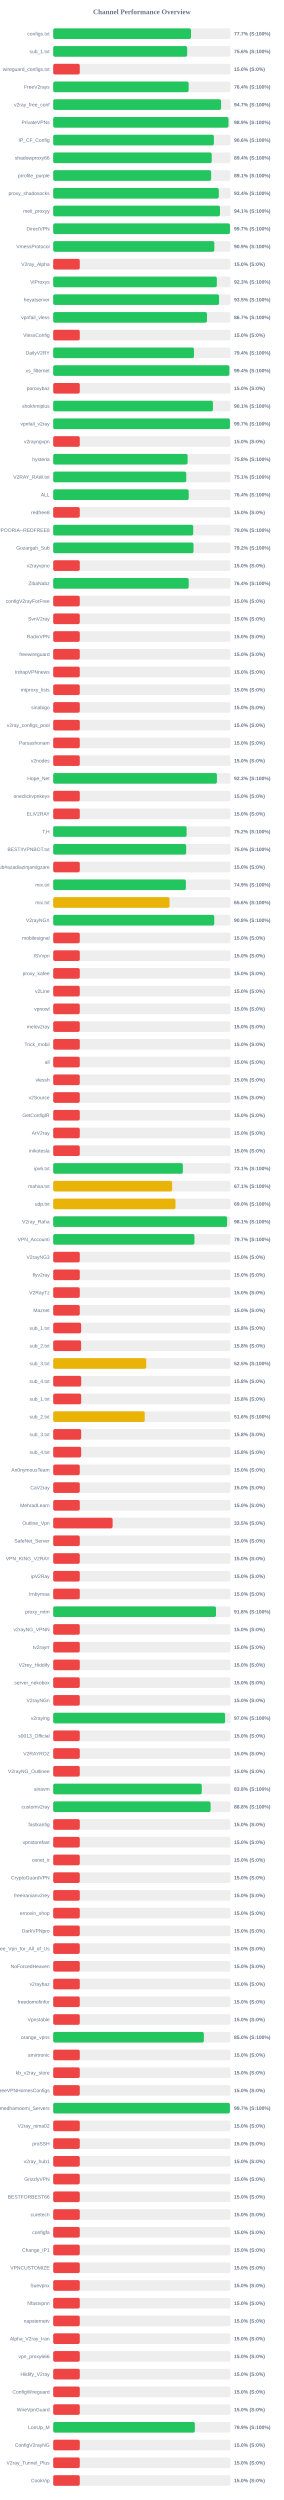
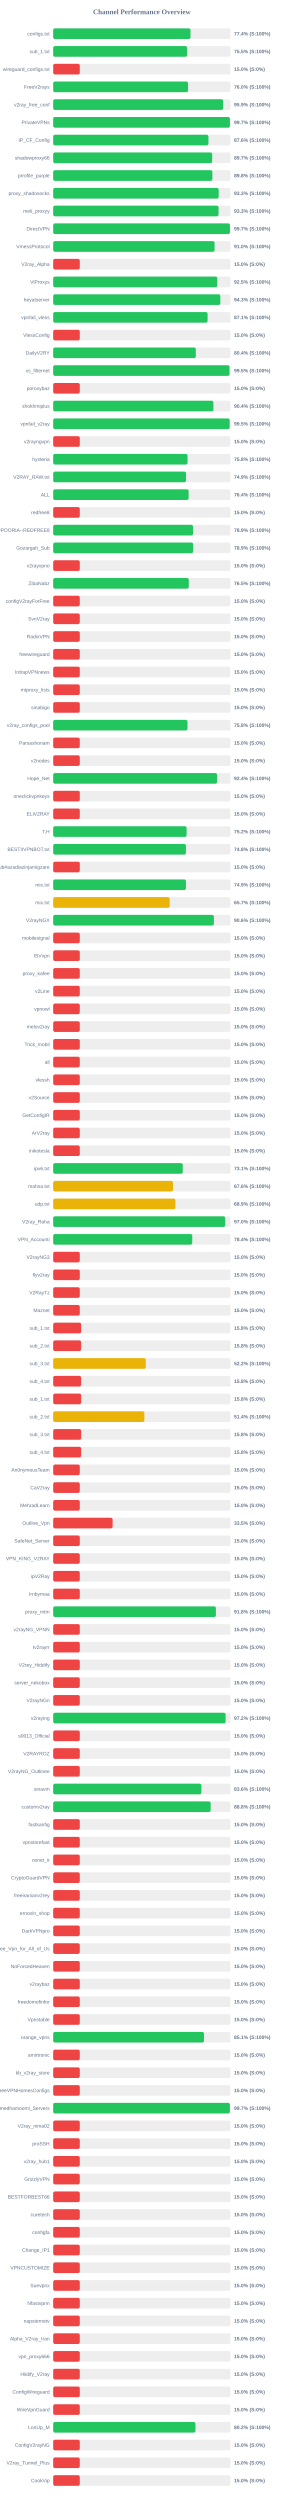
<svg xmlns="http://www.w3.org/2000/svg" width="800" height="7050" version="1.1">
  <style>
        .row { font: 14px Arial; fill: #64748b; }
        .score { font: bold 14px Arial; fill: #64748b; }
    </style>
  <text x="400" y="40" text-anchor="middle" font-size="20px" font-weight="bold" fill="#64748b">Channel Performance Overview</text>
  <rect x="150" y="80" width="500" height="30" fill="#eee" rx="5" />
-   <rect x="150" y="80" width="388.6" height="30" fill="#22c55e" rx="5" />
+   <rect x="150" y="80" width="387.2" height="30" fill="#22c55e" rx="5" />
  <text x="140" y="100" text-anchor="end" class="row">configs.txt</text>
-   <text x="660" y="100" text-anchor="start" class="score">77.7% (S:100%)</text>
+   <text x="660" y="100" text-anchor="start" class="score">77.4% (S:100%)</text>
  <rect x="150" y="130" width="500" height="30" fill="#eee" rx="5" />
-   <rect x="150" y="130" width="377.85" height="30" fill="#22c55e" rx="5" />
+   <rect x="150" y="130" width="377.75" height="30" fill="#22c55e" rx="5" />
  <text x="140" y="150" text-anchor="end" class="row">sub_1.txt</text>
-   <text x="660" y="150" text-anchor="start" class="score">75.6% (S:100%)</text>
+   <text x="660" y="150" text-anchor="start" class="score">75.5% (S:100%)</text>
  <rect x="150" y="180" width="500" height="30" fill="#eee" rx="5" />
  <rect x="150" y="180" width="75.0" height="30" fill="#ef4444" rx="5" />
  <text x="140" y="200" text-anchor="end" class="row">wireguard_configs.txt</text>
  <text x="660" y="200" text-anchor="start" class="score">15.0% (S:0%)</text>
  <rect x="150" y="230" width="500" height="30" fill="#eee" rx="5" />
-   <rect x="150" y="230" width="382.0" height="30" fill="#22c55e" rx="5" />
+   <rect x="150" y="230" width="380.25" height="30" fill="#22c55e" rx="5" />
  <text x="140" y="250" text-anchor="end" class="row">FreeV2rays</text>
-   <text x="660" y="250" text-anchor="start" class="score">76.4% (S:100%)</text>
+   <text x="660" y="250" text-anchor="start" class="score">76.0% (S:100%)</text>
  <rect x="150" y="280" width="500" height="30" fill="#eee" rx="5" />
-   <rect x="150" y="280" width="473.4" height="30" fill="#22c55e" rx="5" />
+   <rect x="150" y="280" width="479.3" height="30" fill="#22c55e" rx="5" />
  <text x="140" y="300" text-anchor="end" class="row">v2ray_free_conf</text>
-   <text x="660" y="300" text-anchor="start" class="score">94.7% (S:100%)</text>
+   <text x="660" y="300" text-anchor="start" class="score">95.9% (S:100%)</text>
  <rect x="150" y="330" width="500" height="30" fill="#eee" rx="5" />
-   <rect x="150" y="330" width="494.35" height="30" fill="#22c55e" rx="5" />
+   <rect x="150" y="330" width="498.35" height="30" fill="#22c55e" rx="5" />
  <text x="140" y="350" text-anchor="end" class="row">PrivateVPNs</text>
-   <text x="660" y="350" text-anchor="start" class="score">98.9% (S:100%)</text>
+   <text x="660" y="350" text-anchor="start" class="score">99.7% (S:100%)</text>
  <rect x="150" y="380" width="500" height="30" fill="#eee" rx="5" />
-   <rect x="150" y="380" width="453.2" height="30" fill="#22c55e" rx="5" />
+   <rect x="150" y="380" width="437.8" height="30" fill="#22c55e" rx="5" />
  <text x="140" y="400" text-anchor="end" class="row">IP_CF_Config</text>
-   <text x="660" y="400" text-anchor="start" class="score">90.6% (S:100%)</text>
+   <text x="660" y="400" text-anchor="start" class="score">87.6% (S:100%)</text>
  <rect x="150" y="430" width="500" height="30" fill="#eee" rx="5" />
-   <rect x="150" y="430" width="447.05" height="30" fill="#22c55e" rx="5" />
+   <rect x="150" y="430" width="448.3" height="30" fill="#22c55e" rx="5" />
  <text x="140" y="450" text-anchor="end" class="row">shadowproxy66</text>
-   <text x="660" y="450" text-anchor="start" class="score">89.4% (S:100%)</text>
+   <text x="660" y="450" text-anchor="start" class="score">89.7% (S:100%)</text>
  <rect x="150" y="480" width="500" height="30" fill="#eee" rx="5" />
-   <rect x="150" y="480" width="445.4" height="30" fill="#22c55e" rx="5" />
+   <rect x="150" y="480" width="448.9" height="30" fill="#22c55e" rx="5" />
  <text x="140" y="500" text-anchor="end" class="row">prrofile_purple</text>
-   <text x="660" y="500" text-anchor="start" class="score">89.1% (S:100%)</text>
+   <text x="660" y="500" text-anchor="start" class="score">89.8% (S:100%)</text>
  <rect x="150" y="530" width="500" height="30" fill="#eee" rx="5" />
-   <rect x="150" y="530" width="466.95" height="30" fill="#22c55e" rx="5" />
+   <rect x="150" y="530" width="466.7" height="30" fill="#22c55e" rx="5" />
  <text x="140" y="550" text-anchor="end" class="row">proxy_shadosocks</text>
-   <text x="660" y="550" text-anchor="start" class="score">93.4% (S:100%)</text>
+   <text x="660" y="550" text-anchor="start" class="score">93.3% (S:100%)</text>
  <rect x="150" y="580" width="500" height="30" fill="#eee" rx="5" />
-   <rect x="150" y="580" width="470.35" height="30" fill="#22c55e" rx="5" />
+   <rect x="150" y="580" width="466.35" height="30" fill="#22c55e" rx="5" />
  <text x="140" y="600" text-anchor="end" class="row">meli_proxyy</text>
-   <text x="660" y="600" text-anchor="start" class="score">94.1% (S:100%)</text>
+   <text x="660" y="600" text-anchor="start" class="score">93.3% (S:100%)</text>
  <rect x="150" y="630" width="500" height="30" fill="#eee" rx="5" />
-   <rect x="150" y="630" width="498.5" height="30" fill="#22c55e" rx="5" />
+   <rect x="150" y="630" width="498.45" height="30" fill="#22c55e" rx="5" />
  <text x="140" y="650" text-anchor="end" class="row">DirectVPN</text>
  <text x="660" y="650" text-anchor="start" class="score">99.7% (S:100%)</text>
  <rect x="150" y="680" width="500" height="30" fill="#eee" rx="5" />
-   <rect x="150" y="680" width="454.4" height="30" fill="#22c55e" rx="5" />
+   <rect x="150" y="680" width="455.1" height="30" fill="#22c55e" rx="5" />
  <text x="140" y="700" text-anchor="end" class="row">VmessProtocol</text>
-   <text x="660" y="700" text-anchor="start" class="score">90.9% (S:100%)</text>
+   <text x="660" y="700" text-anchor="start" class="score">91.0% (S:100%)</text>
  <rect x="150" y="730" width="500" height="30" fill="#eee" rx="5" />
  <rect x="150" y="730" width="75.0" height="30" fill="#ef4444" rx="5" />
  <text x="140" y="750" text-anchor="end" class="row">V2ray_Alpha</text>
  <text x="660" y="750" text-anchor="start" class="score">15.0% (S:0%)</text>
  <rect x="150" y="780" width="500" height="30" fill="#eee" rx="5" />
-   <rect x="150" y="780" width="461.5" height="30" fill="#22c55e" rx="5" />
+   <rect x="150" y="780" width="462.75" height="30" fill="#22c55e" rx="5" />
  <text x="140" y="800" text-anchor="end" class="row">ViProxys</text>
-   <text x="660" y="800" text-anchor="start" class="score">92.3% (S:100%)</text>
+   <text x="660" y="800" text-anchor="start" class="score">92.5% (S:100%)</text>
  <rect x="150" y="830" width="500" height="30" fill="#eee" rx="5" />
-   <rect x="150" y="830" width="467.75" height="30" fill="#22c55e" rx="5" />
+   <rect x="150" y="830" width="471.35" height="30" fill="#22c55e" rx="5" />
  <text x="140" y="850" text-anchor="end" class="row">heyatserver</text>
-   <text x="660" y="850" text-anchor="start" class="score">93.5% (S:100%)</text>
+   <text x="660" y="850" text-anchor="start" class="score">94.3% (S:100%)</text>
  <rect x="150" y="880" width="500" height="30" fill="#eee" rx="5" />
-   <rect x="150" y="880" width="433.65" height="30" fill="#22c55e" rx="5" />
+   <rect x="150" y="880" width="435.4" height="30" fill="#22c55e" rx="5" />
  <text x="140" y="900" text-anchor="end" class="row">vpnfail_vless</text>
-   <text x="660" y="900" text-anchor="start" class="score">86.7% (S:100%)</text>
+   <text x="660" y="900" text-anchor="start" class="score">87.1% (S:100%)</text>
  <rect x="150" y="930" width="500" height="30" fill="#eee" rx="5" />
  <rect x="150" y="930" width="75.0" height="30" fill="#ef4444" rx="5" />
  <text x="140" y="950" text-anchor="end" class="row">VlessConfig</text>
  <text x="660" y="950" text-anchor="start" class="score">15.0% (S:0%)</text>
  <rect x="150" y="980" width="500" height="30" fill="#eee" rx="5" />
-   <rect x="150" y="980" width="397.0" height="30" fill="#22c55e" rx="5" />
+   <rect x="150" y="980" width="402.2" height="30" fill="#22c55e" rx="5" />
  <text x="140" y="1000" text-anchor="end" class="row">DailyV2RY</text>
-   <text x="660" y="1000" text-anchor="start" class="score">79.4% (S:100%)</text>
+   <text x="660" y="1000" text-anchor="start" class="score">80.4% (S:100%)</text>
  <rect x="150" y="1030" width="500" height="30" fill="#eee" rx="5" />
-   <rect x="150" y="1030" width="496.85" height="30" fill="#22c55e" rx="5" />
+   <rect x="150" y="1030" width="497.25" height="30" fill="#22c55e" rx="5" />
  <text x="140" y="1050" text-anchor="end" class="row">xs_filternet</text>
-   <text x="660" y="1050" text-anchor="start" class="score">99.4% (S:100%)</text>
+   <text x="660" y="1050" text-anchor="start" class="score">99.5% (S:100%)</text>
  <rect x="150" y="1080" width="500" height="30" fill="#eee" rx="5" />
  <rect x="150" y="1080" width="75.0" height="30" fill="#ef4444" rx="5" />
  <text x="140" y="1100" text-anchor="end" class="row">poroxybaz</text>
  <text x="660" y="1100" text-anchor="start" class="score">15.0% (S:0%)</text>
  <rect x="150" y="1130" width="500" height="30" fill="#eee" rx="5" />
-   <rect x="150" y="1130" width="450.45" height="30" fill="#22c55e" rx="5" />
+   <rect x="150" y="1130" width="451.8" height="30" fill="#22c55e" rx="5" />
  <text x="140" y="1150" text-anchor="end" class="row">shokhmiplus</text>
-   <text x="660" y="1150" text-anchor="start" class="score">90.1% (S:100%)</text>
+   <text x="660" y="1150" text-anchor="start" class="score">90.4% (S:100%)</text>
  <rect x="150" y="1180" width="500" height="30" fill="#eee" rx="5" />
-   <rect x="150" y="1180" width="498.4" height="30" fill="#22c55e" rx="5" />
+   <rect x="150" y="1180" width="497.65" height="30" fill="#22c55e" rx="5" />
  <text x="140" y="1200" text-anchor="end" class="row">vpnfail_v2ray</text>
-   <text x="660" y="1200" text-anchor="start" class="score">99.7% (S:100%)</text>
+   <text x="660" y="1200" text-anchor="start" class="score">99.5% (S:100%)</text>
  <rect x="150" y="1230" width="500" height="30" fill="#eee" rx="5" />
  <rect x="150" y="1230" width="75.0" height="30" fill="#ef4444" rx="5" />
  <text x="140" y="1250" text-anchor="end" class="row">v2rayngvpn</text>
  <text x="660" y="1250" text-anchor="start" class="score">15.0% (S:0%)</text>
  <rect x="150" y="1280" width="500" height="30" fill="#eee" rx="5" />
-   <rect x="150" y="1280" width="379.05" height="30" fill="#22c55e" rx="5" />
+   <rect x="150" y="1280" width="378.9" height="30" fill="#22c55e" rx="5" />
  <text x="140" y="1300" text-anchor="end" class="row">hysteria</text>
  <text x="660" y="1300" text-anchor="start" class="score">75.8% (S:100%)</text>
  <rect x="150" y="1330" width="500" height="30" fill="#eee" rx="5" />
-   <rect x="150" y="1330" width="375.3" height="30" fill="#22c55e" rx="5" />
+   <rect x="150" y="1330" width="374.65" height="30" fill="#22c55e" rx="5" />
  <text x="140" y="1350" text-anchor="end" class="row">V2RAY_RAW.txt</text>
-   <text x="660" y="1350" text-anchor="start" class="score">75.1% (S:100%)</text>
+   <text x="660" y="1350" text-anchor="start" class="score">74.9% (S:100%)</text>
  <rect x="150" y="1380" width="500" height="30" fill="#eee" rx="5" />
-   <rect x="150" y="1380" width="382.15" height="30" fill="#22c55e" rx="5" />
+   <rect x="150" y="1380" width="381.95" height="30" fill="#22c55e" rx="5" />
  <text x="140" y="1400" text-anchor="end" class="row">ALL</text>
  <text x="660" y="1400" text-anchor="start" class="score">76.4% (S:100%)</text>
  <rect x="150" y="1430" width="500" height="30" fill="#eee" rx="5" />
  <rect x="150" y="1430" width="75.0" height="30" fill="#ef4444" rx="5" />
  <text x="140" y="1450" text-anchor="end" class="row">redfree8</text>
  <text x="660" y="1450" text-anchor="start" class="score">15.0% (S:0%)</text>
  <rect x="150" y="1480" width="500" height="30" fill="#eee" rx="5" />
-   <rect x="150" y="1480" width="394.85" height="30" fill="#22c55e" rx="5" />
+   <rect x="150" y="1480" width="394.3" height="30" fill="#22c55e" rx="5" />
  <text x="140" y="1500" text-anchor="end" class="row">POORIA--REDFREE8.txt#POORIA--REDFREE8</text>
-   <text x="660" y="1500" text-anchor="start" class="score">79.0% (S:100%)</text>
+   <text x="660" y="1500" text-anchor="start" class="score">78.9% (S:100%)</text>
  <rect x="150" y="1530" width="500" height="30" fill="#eee" rx="5" />
-   <rect x="150" y="1530" width="395.75" height="30" fill="#22c55e" rx="5" />
+   <rect x="150" y="1530" width="394.7" height="30" fill="#22c55e" rx="5" />
  <text x="140" y="1550" text-anchor="end" class="row">Gozargah_Sub</text>
-   <text x="660" y="1550" text-anchor="start" class="score">79.2% (S:100%)</text>
+   <text x="660" y="1550" text-anchor="start" class="score">78.9% (S:100%)</text>
  <rect x="150" y="1580" width="500" height="30" fill="#eee" rx="5" />
  <rect x="150" y="1580" width="75.0" height="30" fill="#ef4444" rx="5" />
  <text x="140" y="1600" text-anchor="end" class="row">v2rayvpno</text>
  <text x="660" y="1600" text-anchor="start" class="score">15.0% (S:0%)</text>
  <rect x="150" y="1630" width="500" height="30" fill="#eee" rx="5" />
-   <rect x="150" y="1630" width="382.15" height="30" fill="#22c55e" rx="5" />
+   <rect x="150" y="1630" width="382.4" height="30" fill="#22c55e" rx="5" />
  <text x="140" y="1650" text-anchor="end" class="row">ZibaNabz</text>
-   <text x="660" y="1650" text-anchor="start" class="score">76.4% (S:100%)</text>
+   <text x="660" y="1650" text-anchor="start" class="score">76.5% (S:100%)</text>
  <rect x="150" y="1680" width="500" height="30" fill="#eee" rx="5" />
  <rect x="150" y="1680" width="75.0" height="30" fill="#ef4444" rx="5" />
  <text x="140" y="1700" text-anchor="end" class="row">configV2rayForFree</text>
  <text x="660" y="1700" text-anchor="start" class="score">15.0% (S:0%)</text>
  <rect x="150" y="1730" width="500" height="30" fill="#eee" rx="5" />
  <rect x="150" y="1730" width="75.0" height="30" fill="#ef4444" rx="5" />
  <text x="140" y="1750" text-anchor="end" class="row">SvnV2ray</text>
  <text x="660" y="1750" text-anchor="start" class="score">15.0% (S:0%)</text>
  <rect x="150" y="1780" width="500" height="30" fill="#eee" rx="5" />
  <rect x="150" y="1780" width="75.0" height="30" fill="#ef4444" rx="5" />
  <text x="140" y="1800" text-anchor="end" class="row">RadixVPN</text>
  <text x="660" y="1800" text-anchor="start" class="score">15.0% (S:0%)</text>
  <rect x="150" y="1830" width="500" height="30" fill="#eee" rx="5" />
  <rect x="150" y="1830" width="75.0" height="30" fill="#ef4444" rx="5" />
  <text x="140" y="1850" text-anchor="end" class="row">freewireguard</text>
  <text x="660" y="1850" text-anchor="start" class="score">15.0% (S:0%)</text>
  <rect x="150" y="1880" width="500" height="30" fill="#eee" rx="5" />
  <rect x="150" y="1880" width="75.0" height="30" fill="#ef4444" rx="5" />
  <text x="140" y="1900" text-anchor="end" class="row">IrdrapVPNnews</text>
  <text x="660" y="1900" text-anchor="start" class="score">15.0% (S:0%)</text>
  <rect x="150" y="1930" width="500" height="30" fill="#eee" rx="5" />
  <rect x="150" y="1930" width="75.0" height="30" fill="#ef4444" rx="5" />
  <text x="140" y="1950" text-anchor="end" class="row">mtproxy_lists</text>
  <text x="660" y="1950" text-anchor="start" class="score">15.0% (S:0%)</text>
  <rect x="150" y="1980" width="500" height="30" fill="#eee" rx="5" />
  <rect x="150" y="1980" width="75.0" height="30" fill="#ef4444" rx="5" />
  <text x="140" y="2000" text-anchor="end" class="row">sinabigo</text>
  <text x="660" y="2000" text-anchor="start" class="score">15.0% (S:0%)</text>
  <rect x="150" y="2030" width="500" height="30" fill="#eee" rx="5" />
-   <rect x="150" y="2030" width="75.0" height="30" fill="#ef4444" rx="5" />
+   <rect x="150" y="2030" width="378.75" height="30" fill="#22c55e" rx="5" />
  <text x="140" y="2050" text-anchor="end" class="row">v2ray_configs_pool</text>
-   <text x="660" y="2050" text-anchor="start" class="score">15.0% (S:0%)</text>
+   <text x="660" y="2050" text-anchor="start" class="score">75.8% (S:100%)</text>
  <rect x="150" y="2080" width="500" height="30" fill="#eee" rx="5" />
  <rect x="150" y="2080" width="75.0" height="30" fill="#ef4444" rx="5" />
  <text x="140" y="2100" text-anchor="end" class="row">Parsashonam</text>
  <text x="660" y="2100" text-anchor="start" class="score">15.0% (S:0%)</text>
  <rect x="150" y="2130" width="500" height="30" fill="#eee" rx="5" />
  <rect x="150" y="2130" width="75.0" height="30" fill="#ef4444" rx="5" />
  <text x="140" y="2150" text-anchor="end" class="row">v2nodes</text>
  <text x="660" y="2150" text-anchor="start" class="score">15.0% (S:0%)</text>
  <rect x="150" y="2180" width="500" height="30" fill="#eee" rx="5" />
-   <rect x="150" y="2180" width="461.75" height="30" fill="#22c55e" rx="5" />
+   <rect x="150" y="2180" width="462.15" height="30" fill="#22c55e" rx="5" />
  <text x="140" y="2200" text-anchor="end" class="row">Hope_Net</text>
-   <text x="660" y="2200" text-anchor="start" class="score">92.3% (S:100%)</text>
+   <text x="660" y="2200" text-anchor="start" class="score">92.4% (S:100%)</text>
  <rect x="150" y="2230" width="500" height="30" fill="#eee" rx="5" />
  <rect x="150" y="2230" width="75.0" height="30" fill="#ef4444" rx="5" />
  <text x="140" y="2250" text-anchor="end" class="row">oneclickvpnkeys</text>
  <text x="660" y="2250" text-anchor="start" class="score">15.0% (S:0%)</text>
  <rect x="150" y="2280" width="500" height="30" fill="#eee" rx="5" />
  <rect x="150" y="2280" width="75.0" height="30" fill="#ef4444" rx="5" />
  <text x="140" y="2300" text-anchor="end" class="row">ELiV2RAY</text>
  <text x="660" y="2300" text-anchor="start" class="score">15.0% (S:0%)</text>
  <rect x="150" y="2330" width="500" height="30" fill="#eee" rx="5" />
-   <rect x="150" y="2330" width="376.25" height="30" fill="#22c55e" rx="5" />
+   <rect x="150" y="2330" width="376.2" height="30" fill="#22c55e" rx="5" />
  <text x="140" y="2350" text-anchor="end" class="row">T,H</text>
  <text x="660" y="2350" text-anchor="start" class="score">75.2% (S:100%)</text>
  <rect x="150" y="2380" width="500" height="30" fill="#eee" rx="5" />
-   <rect x="150" y="2380" width="375.0" height="30" fill="#22c55e" rx="5" />
+   <rect x="150" y="2380" width="374.25" height="30" fill="#22c55e" rx="5" />
  <text x="140" y="2400" text-anchor="end" class="row">BESTIIVPNBOT.txt</text>
-   <text x="660" y="2400" text-anchor="start" class="score">75.0% (S:100%)</text>
+   <text x="660" y="2400" text-anchor="start" class="score">74.8% (S:100%)</text>
  <rect x="150" y="2430" width="500" height="30" fill="#eee" rx="5" />
  <rect x="150" y="2430" width="75.0" height="30" fill="#ef4444" rx="5" />
  <text x="140" y="2450" text-anchor="end" class="row">Sub#azadiazinjamigzare</text>
  <text x="660" y="2450" text-anchor="start" class="score">15.0% (S:0%)</text>
  <rect x="150" y="2480" width="500" height="30" fill="#eee" rx="5" />
-   <rect x="150" y="2480" width="374.3" height="30" fill="#22c55e" rx="5" />
+   <rect x="150" y="2480" width="374.35" height="30" fill="#22c55e" rx="5" />
  <text x="140" y="2500" text-anchor="end" class="row">mix.txt</text>
  <text x="660" y="2500" text-anchor="start" class="score">74.9% (S:100%)</text>
  <rect x="150" y="2530" width="500" height="30" fill="#eee" rx="5" />
-   <rect x="150" y="2530" width="328.1" height="30" fill="#eab308" rx="5" />
+   <rect x="150" y="2530" width="328.6" height="30" fill="#eab308" rx="5" />
  <text x="140" y="2550" text-anchor="end" class="row">mix.txt</text>
-   <text x="660" y="2550" text-anchor="start" class="score">65.6% (S:100%)</text>
+   <text x="660" y="2550" text-anchor="start" class="score">65.7% (S:100%)</text>
  <rect x="150" y="2580" width="500" height="30" fill="#eee" rx="5" />
-   <rect x="150" y="2580" width="454.2" height="30" fill="#22c55e" rx="5" />
+   <rect x="150" y="2580" width="453.15" height="30" fill="#22c55e" rx="5" />
  <text x="140" y="2600" text-anchor="end" class="row">V2rayNGX</text>
-   <text x="660" y="2600" text-anchor="start" class="score">90.8% (S:100%)</text>
+   <text x="660" y="2600" text-anchor="start" class="score">90.6% (S:100%)</text>
  <rect x="150" y="2630" width="500" height="30" fill="#eee" rx="5" />
  <rect x="150" y="2630" width="75.0" height="30" fill="#ef4444" rx="5" />
  <text x="140" y="2650" text-anchor="end" class="row">mobilesignal</text>
  <text x="660" y="2650" text-anchor="start" class="score">15.0% (S:0%)</text>
  <rect x="150" y="2680" width="500" height="30" fill="#eee" rx="5" />
  <rect x="150" y="2680" width="75.0" height="30" fill="#ef4444" rx="5" />
  <text x="140" y="2700" text-anchor="end" class="row">ISVvpn</text>
  <text x="660" y="2700" text-anchor="start" class="score">15.0% (S:0%)</text>
  <rect x="150" y="2730" width="500" height="30" fill="#eee" rx="5" />
  <rect x="150" y="2730" width="75.0" height="30" fill="#ef4444" rx="5" />
  <text x="140" y="2750" text-anchor="end" class="row">proxy_kafee</text>
  <text x="660" y="2750" text-anchor="start" class="score">15.0% (S:0%)</text>
  <rect x="150" y="2780" width="500" height="30" fill="#eee" rx="5" />
  <rect x="150" y="2780" width="75.0" height="30" fill="#ef4444" rx="5" />
  <text x="140" y="2800" text-anchor="end" class="row">v2Line</text>
  <text x="660" y="2800" text-anchor="start" class="score">15.0% (S:0%)</text>
  <rect x="150" y="2830" width="500" height="30" fill="#eee" rx="5" />
  <rect x="150" y="2830" width="75.0" height="30" fill="#ef4444" rx="5" />
  <text x="140" y="2850" text-anchor="end" class="row">vpnowl</text>
  <text x="660" y="2850" text-anchor="start" class="score">15.0% (S:0%)</text>
  <rect x="150" y="2880" width="500" height="30" fill="#eee" rx="5" />
  <rect x="150" y="2880" width="75.0" height="30" fill="#ef4444" rx="5" />
  <text x="140" y="2900" text-anchor="end" class="row">melov2ray</text>
  <text x="660" y="2900" text-anchor="start" class="score">15.0% (S:0%)</text>
  <rect x="150" y="2930" width="500" height="30" fill="#eee" rx="5" />
  <rect x="150" y="2930" width="75.0" height="30" fill="#ef4444" rx="5" />
  <text x="140" y="2950" text-anchor="end" class="row">Trick_mobil</text>
  <text x="660" y="2950" text-anchor="start" class="score">15.0% (S:0%)</text>
  <rect x="150" y="2980" width="500" height="30" fill="#eee" rx="5" />
  <rect x="150" y="2980" width="75.0" height="30" fill="#ef4444" rx="5" />
  <text x="140" y="3000" text-anchor="end" class="row">all</text>
  <text x="660" y="3000" text-anchor="start" class="score">15.0% (S:0%)</text>
  <rect x="150" y="3030" width="500" height="30" fill="#eee" rx="5" />
  <rect x="150" y="3030" width="75.0" height="30" fill="#ef4444" rx="5" />
  <text x="140" y="3050" text-anchor="end" class="row">vlessh</text>
  <text x="660" y="3050" text-anchor="start" class="score">15.0% (S:0%)</text>
  <rect x="150" y="3080" width="500" height="30" fill="#eee" rx="5" />
  <rect x="150" y="3080" width="75.0" height="30" fill="#ef4444" rx="5" />
  <text x="140" y="3100" text-anchor="end" class="row">v2Source</text>
  <text x="660" y="3100" text-anchor="start" class="score">15.0% (S:0%)</text>
  <rect x="150" y="3130" width="500" height="30" fill="#eee" rx="5" />
  <rect x="150" y="3130" width="75.0" height="30" fill="#ef4444" rx="5" />
  <text x="140" y="3150" text-anchor="end" class="row">GetConfigIR</text>
  <text x="660" y="3150" text-anchor="start" class="score">15.0% (S:0%)</text>
  <rect x="150" y="3180" width="500" height="30" fill="#eee" rx="5" />
  <rect x="150" y="3180" width="75.0" height="30" fill="#ef4444" rx="5" />
  <text x="140" y="3200" text-anchor="end" class="row">ArV2ray</text>
  <text x="660" y="3200" text-anchor="start" class="score">15.0% (S:0%)</text>
  <rect x="150" y="3230" width="500" height="30" fill="#eee" rx="5" />
  <rect x="150" y="3230" width="75.0" height="30" fill="#ef4444" rx="5" />
  <text x="140" y="3250" text-anchor="end" class="row">inikotesla</text>
  <text x="660" y="3250" text-anchor="start" class="score">15.0% (S:0%)</text>
  <rect x="150" y="3280" width="500" height="30" fill="#eee" rx="5" />
-   <rect x="150" y="3280" width="365.65" height="30" fill="#22c55e" rx="5" />
+   <rect x="150" y="3280" width="365.35" height="30" fill="#22c55e" rx="5" />
  <text x="140" y="3300" text-anchor="end" class="row">ipv6.txt</text>
  <text x="660" y="3300" text-anchor="start" class="score">73.1% (S:100%)</text>
  <rect x="150" y="3330" width="500" height="30" fill="#eee" rx="5" />
-   <rect x="150" y="3330" width="335.45" height="30" fill="#eab308" rx="5" />
+   <rect x="150" y="3330" width="337.85" height="30" fill="#eab308" rx="5" />
  <text x="140" y="3350" text-anchor="end" class="row">mahsa.txt</text>
-   <text x="660" y="3350" text-anchor="start" class="score">67.1% (S:100%)</text>
+   <text x="660" y="3350" text-anchor="start" class="score">67.6% (S:100%)</text>
  <rect x="150" y="3380" width="500" height="30" fill="#eee" rx="5" />
-   <rect x="150" y="3380" width="344.85" height="30" fill="#eab308" rx="5" />
+   <rect x="150" y="3380" width="344.7" height="30" fill="#eab308" rx="5" />
  <text x="140" y="3400" text-anchor="end" class="row">udp.txt</text>
-   <text x="660" y="3400" text-anchor="start" class="score">69.0% (S:100%)</text>
+   <text x="660" y="3400" text-anchor="start" class="score">68.9% (S:100%)</text>
  <rect x="150" y="3430" width="500" height="30" fill="#eee" rx="5" />
-   <rect x="150" y="3430" width="490.55" height="30" fill="#22c55e" rx="5" />
+   <rect x="150" y="3430" width="485.05" height="30" fill="#22c55e" rx="5" />
  <text x="140" y="3450" text-anchor="end" class="row">V2ray_Raha</text>
-   <text x="660" y="3450" text-anchor="start" class="score">98.1% (S:100%)</text>
+   <text x="660" y="3450" text-anchor="start" class="score">97.0% (S:100%)</text>
  <rect x="150" y="3480" width="500" height="30" fill="#eee" rx="5" />
-   <rect x="150" y="3480" width="398.35" height="30" fill="#22c55e" rx="5" />
+   <rect x="150" y="3480" width="392.15" height="30" fill="#22c55e" rx="5" />
  <text x="140" y="3500" text-anchor="end" class="row">VPN_Accounti</text>
-   <text x="660" y="3500" text-anchor="start" class="score">79.7% (S:100%)</text>
+   <text x="660" y="3500" text-anchor="start" class="score">78.4% (S:100%)</text>
  <rect x="150" y="3530" width="500" height="30" fill="#eee" rx="5" />
  <rect x="150" y="3530" width="75.0" height="30" fill="#ef4444" rx="5" />
  <text x="140" y="3550" text-anchor="end" class="row">V2rayNG3</text>
  <text x="660" y="3550" text-anchor="start" class="score">15.0% (S:0%)</text>
  <rect x="150" y="3580" width="500" height="30" fill="#eee" rx="5" />
  <rect x="150" y="3580" width="75.0" height="30" fill="#ef4444" rx="5" />
  <text x="140" y="3600" text-anchor="end" class="row">flyv2ray</text>
  <text x="660" y="3600" text-anchor="start" class="score">15.0% (S:0%)</text>
  <rect x="150" y="3630" width="500" height="30" fill="#eee" rx="5" />
  <rect x="150" y="3630" width="75.0" height="30" fill="#ef4444" rx="5" />
  <text x="140" y="3650" text-anchor="end" class="row">V2RayTz</text>
  <text x="660" y="3650" text-anchor="start" class="score">15.0% (S:0%)</text>
  <rect x="150" y="3680" width="500" height="30" fill="#eee" rx="5" />
  <rect x="150" y="3680" width="75.0" height="30" fill="#ef4444" rx="5" />
  <text x="140" y="3700" text-anchor="end" class="row">Maznet</text>
  <text x="660" y="3700" text-anchor="start" class="score">15.0% (S:0%)</text>
  <rect x="150" y="3730" width="500" height="30" fill="#eee" rx="5" />
  <rect x="150" y="3730" width="78.9" height="30" fill="#ef4444" rx="5" />
  <text x="140" y="3750" text-anchor="end" class="row">sub_1.txt</text>
  <text x="660" y="3750" text-anchor="start" class="score">15.8% (S:0%)</text>
  <rect x="150" y="3780" width="500" height="30" fill="#eee" rx="5" />
  <rect x="150" y="3780" width="78.75" height="30" fill="#ef4444" rx="5" />
  <text x="140" y="3800" text-anchor="end" class="row">sub_2.txt</text>
  <text x="660" y="3800" text-anchor="start" class="score">15.8% (S:0%)</text>
  <rect x="150" y="3830" width="500" height="30" fill="#eee" rx="5" />
-   <rect x="150" y="3830" width="262.5" height="30" fill="#eab308" rx="5" />
+   <rect x="150" y="3830" width="261.15" height="30" fill="#eab308" rx="5" />
  <text x="140" y="3850" text-anchor="end" class="row">sub_3.txt</text>
-   <text x="660" y="3850" text-anchor="start" class="score">52.5% (S:100%)</text>
+   <text x="660" y="3850" text-anchor="start" class="score">52.2% (S:100%)</text>
  <rect x="150" y="3880" width="500" height="30" fill="#eee" rx="5" />
-   <rect x="150" y="3880" width="79.0" height="30" fill="#ef4444" rx="5" />
+   <rect x="150" y="3880" width="78.75" height="30" fill="#ef4444" rx="5" />
  <text x="140" y="3900" text-anchor="end" class="row">sub_4.txt</text>
  <text x="660" y="3900" text-anchor="start" class="score">15.8% (S:0%)</text>
  <rect x="150" y="3930" width="500" height="30" fill="#eee" rx="5" />
  <rect x="150" y="3930" width="78.9" height="30" fill="#ef4444" rx="5" />
  <text x="140" y="3950" text-anchor="end" class="row">sub_1.txt</text>
  <text x="660" y="3950" text-anchor="start" class="score">15.8% (S:0%)</text>
  <rect x="150" y="3980" width="500" height="30" fill="#eee" rx="5" />
-   <rect x="150" y="3980" width="258.2" height="30" fill="#eab308" rx="5" />
+   <rect x="150" y="3980" width="257.2" height="30" fill="#eab308" rx="5" />
  <text x="140" y="4000" text-anchor="end" class="row">sub_2.txt</text>
-   <text x="660" y="4000" text-anchor="start" class="score">51.6% (S:100%)</text>
+   <text x="660" y="4000" text-anchor="start" class="score">51.4% (S:100%)</text>
  <rect x="150" y="4030" width="500" height="30" fill="#eee" rx="5" />
  <rect x="150" y="4030" width="78.9" height="30" fill="#ef4444" rx="5" />
  <text x="140" y="4050" text-anchor="end" class="row">sub_3.txt</text>
  <text x="660" y="4050" text-anchor="start" class="score">15.8% (S:0%)</text>
  <rect x="150" y="4080" width="500" height="30" fill="#eee" rx="5" />
-   <rect x="150" y="4080" width="78.9" height="30" fill="#ef4444" rx="5" />
+   <rect x="150" y="4080" width="78.75" height="30" fill="#ef4444" rx="5" />
  <text x="140" y="4100" text-anchor="end" class="row">sub_4.txt</text>
  <text x="660" y="4100" text-anchor="start" class="score">15.8% (S:0%)</text>
  <rect x="150" y="4130" width="500" height="30" fill="#eee" rx="5" />
  <rect x="150" y="4130" width="75.0" height="30" fill="#ef4444" rx="5" />
  <text x="140" y="4150" text-anchor="end" class="row">An0nymousTeam</text>
  <text x="660" y="4150" text-anchor="start" class="score">15.0% (S:0%)</text>
  <rect x="150" y="4180" width="500" height="30" fill="#eee" rx="5" />
  <rect x="150" y="4180" width="75.0" height="30" fill="#ef4444" rx="5" />
  <text x="140" y="4200" text-anchor="end" class="row">CaV2ray</text>
  <text x="660" y="4200" text-anchor="start" class="score">15.0% (S:0%)</text>
  <rect x="150" y="4230" width="500" height="30" fill="#eee" rx="5" />
  <rect x="150" y="4230" width="75.0" height="30" fill="#ef4444" rx="5" />
  <text x="140" y="4250" text-anchor="end" class="row">MehradLearn</text>
  <text x="660" y="4250" text-anchor="start" class="score">15.0% (S:0%)</text>
  <rect x="150" y="4280" width="500" height="30" fill="#eee" rx="5" />
  <rect x="150" y="4280" width="167.6" height="30" fill="#ef4444" rx="5" />
  <text x="140" y="4300" text-anchor="end" class="row">Outline_Vpn</text>
  <text x="660" y="4300" text-anchor="start" class="score">33.5% (S:0%)</text>
  <rect x="150" y="4330" width="500" height="30" fill="#eee" rx="5" />
  <rect x="150" y="4330" width="75.0" height="30" fill="#ef4444" rx="5" />
  <text x="140" y="4350" text-anchor="end" class="row">SafeNet_Server</text>
  <text x="660" y="4350" text-anchor="start" class="score">15.0% (S:0%)</text>
  <rect x="150" y="4380" width="500" height="30" fill="#eee" rx="5" />
  <rect x="150" y="4380" width="75.0" height="30" fill="#ef4444" rx="5" />
  <text x="140" y="4400" text-anchor="end" class="row">VPN_KING_V2RAY</text>
  <text x="660" y="4400" text-anchor="start" class="score">15.0% (S:0%)</text>
  <rect x="150" y="4430" width="500" height="30" fill="#eee" rx="5" />
  <rect x="150" y="4430" width="75.0" height="30" fill="#ef4444" rx="5" />
  <text x="140" y="4450" text-anchor="end" class="row">ipV2Ray</text>
  <text x="660" y="4450" text-anchor="start" class="score">15.0% (S:0%)</text>
  <rect x="150" y="4480" width="500" height="30" fill="#eee" rx="5" />
  <rect x="150" y="4480" width="75.0" height="30" fill="#ef4444" rx="5" />
  <text x="140" y="4500" text-anchor="end" class="row">lrnbymaa</text>
  <text x="660" y="4500" text-anchor="start" class="score">15.0% (S:0%)</text>
  <rect x="150" y="4530" width="500" height="30" fill="#eee" rx="5" />
-   <rect x="150" y="4530" width="459.1" height="30" fill="#22c55e" rx="5" />
+   <rect x="150" y="4530" width="458.85" height="30" fill="#22c55e" rx="5" />
  <text x="140" y="4550" text-anchor="end" class="row">proxy_mtm</text>
  <text x="660" y="4550" text-anchor="start" class="score">91.8% (S:100%)</text>
  <rect x="150" y="4580" width="500" height="30" fill="#eee" rx="5" />
  <rect x="150" y="4580" width="75.0" height="30" fill="#ef4444" rx="5" />
  <text x="140" y="4600" text-anchor="end" class="row">v2rayNG_VPNN</text>
  <text x="660" y="4600" text-anchor="start" class="score">15.0% (S:0%)</text>
  <rect x="150" y="4630" width="500" height="30" fill="#eee" rx="5" />
  <rect x="150" y="4630" width="75.0" height="30" fill="#ef4444" rx="5" />
  <text x="140" y="4650" text-anchor="end" class="row">tv2rayrr</text>
  <text x="660" y="4650" text-anchor="start" class="score">15.0% (S:0%)</text>
  <rect x="150" y="4680" width="500" height="30" fill="#eee" rx="5" />
  <rect x="150" y="4680" width="75.0" height="30" fill="#ef4444" rx="5" />
  <text x="140" y="4700" text-anchor="end" class="row">V2rey_Hiddify</text>
  <text x="660" y="4700" text-anchor="start" class="score">15.0% (S:0%)</text>
  <rect x="150" y="4730" width="500" height="30" fill="#eee" rx="5" />
  <rect x="150" y="4730" width="75.0" height="30" fill="#ef4444" rx="5" />
  <text x="140" y="4750" text-anchor="end" class="row">server_nekobox</text>
  <text x="660" y="4750" text-anchor="start" class="score">15.0% (S:0%)</text>
  <rect x="150" y="4780" width="500" height="30" fill="#eee" rx="5" />
  <rect x="150" y="4780" width="75.0" height="30" fill="#ef4444" rx="5" />
  <text x="140" y="4800" text-anchor="end" class="row">V2rayNGn</text>
  <text x="660" y="4800" text-anchor="start" class="score">15.0% (S:0%)</text>
  <rect x="150" y="4830" width="500" height="30" fill="#eee" rx="5" />
-   <rect x="150" y="4830" width="484.8" height="30" fill="#22c55e" rx="5" />
+   <rect x="150" y="4830" width="486.2" height="30" fill="#22c55e" rx="5" />
  <text x="140" y="4850" text-anchor="end" class="row">v2raying</text>
-   <text x="660" y="4850" text-anchor="start" class="score">97.0% (S:100%)</text>
+   <text x="660" y="4850" text-anchor="start" class="score">97.2% (S:100%)</text>
  <rect x="150" y="4880" width="500" height="30" fill="#eee" rx="5" />
  <rect x="150" y="4880" width="75.0" height="30" fill="#ef4444" rx="5" />
  <text x="140" y="4900" text-anchor="end" class="row">s0013_Official</text>
  <text x="660" y="4900" text-anchor="start" class="score">15.0% (S:0%)</text>
  <rect x="150" y="4930" width="500" height="30" fill="#eee" rx="5" />
  <rect x="150" y="4930" width="75.0" height="30" fill="#ef4444" rx="5" />
  <text x="140" y="4950" text-anchor="end" class="row">V2RAYROZ</text>
  <text x="660" y="4950" text-anchor="start" class="score">15.0% (S:0%)</text>
  <rect x="150" y="4980" width="500" height="30" fill="#eee" rx="5" />
  <rect x="150" y="4980" width="75.0" height="30" fill="#ef4444" rx="5" />
  <text x="140" y="5000" text-anchor="end" class="row">V2rayNG_Outlinee</text>
  <text x="660" y="5000" text-anchor="start" class="score">15.0% (S:0%)</text>
  <rect x="150" y="5030" width="500" height="30" fill="#eee" rx="5" />
-   <rect x="150" y="5030" width="419.0" height="30" fill="#22c55e" rx="5" />
+   <rect x="150" y="5030" width="418.0" height="30" fill="#22c55e" rx="5" />
  <text x="140" y="5050" text-anchor="end" class="row">sinavm</text>
-   <text x="660" y="5050" text-anchor="start" class="score">83.8% (S:100%)</text>
+   <text x="660" y="5050" text-anchor="start" class="score">83.6% (S:100%)</text>
  <rect x="150" y="5080" width="500" height="30" fill="#eee" rx="5" />
-   <rect x="150" y="5080" width="443.85" height="30" fill="#22c55e" rx="5" />
+   <rect x="150" y="5080" width="444.05" height="30" fill="#22c55e" rx="5" />
  <text x="140" y="5100" text-anchor="end" class="row">customv2ray</text>
  <text x="660" y="5100" text-anchor="start" class="score">88.8% (S:100%)</text>
  <rect x="150" y="5130" width="500" height="30" fill="#eee" rx="5" />
  <rect x="150" y="5130" width="75.0" height="30" fill="#ef4444" rx="5" />
  <text x="140" y="5150" text-anchor="end" class="row">fastkanfig</text>
  <text x="660" y="5150" text-anchor="start" class="score">15.0% (S:0%)</text>
  <rect x="150" y="5180" width="500" height="30" fill="#eee" rx="5" />
  <rect x="150" y="5180" width="75.0" height="30" fill="#ef4444" rx="5" />
  <text x="140" y="5200" text-anchor="end" class="row">vpnstorefast</text>
  <text x="660" y="5200" text-anchor="start" class="score">15.0% (S:0%)</text>
  <rect x="150" y="5230" width="500" height="30" fill="#eee" rx="5" />
  <rect x="150" y="5230" width="75.0" height="30" fill="#ef4444" rx="5" />
  <text x="140" y="5250" text-anchor="end" class="row">oxnet_ir</text>
  <text x="660" y="5250" text-anchor="start" class="score">15.0% (S:0%)</text>
  <rect x="150" y="5280" width="500" height="30" fill="#eee" rx="5" />
  <rect x="150" y="5280" width="75.0" height="30" fill="#ef4444" rx="5" />
  <text x="140" y="5300" text-anchor="end" class="row">CryptoGuardVPN</text>
  <text x="660" y="5300" text-anchor="start" class="score">15.0% (S:0%)</text>
  <rect x="150" y="5330" width="500" height="30" fill="#eee" rx="5" />
  <rect x="150" y="5330" width="75.0" height="30" fill="#ef4444" rx="5" />
  <text x="140" y="5350" text-anchor="end" class="row">freeiranianv2rey</text>
  <text x="660" y="5350" text-anchor="start" class="score">15.0% (S:0%)</text>
  <rect x="150" y="5380" width="500" height="30" fill="#eee" rx="5" />
  <rect x="150" y="5380" width="75.0" height="30" fill="#ef4444" rx="5" />
  <text x="140" y="5400" text-anchor="end" class="row">ernoxin_shop</text>
  <text x="660" y="5400" text-anchor="start" class="score">15.0% (S:0%)</text>
  <rect x="150" y="5430" width="500" height="30" fill="#eee" rx="5" />
  <rect x="150" y="5430" width="75.0" height="30" fill="#ef4444" rx="5" />
  <text x="140" y="5450" text-anchor="end" class="row">DarkVPNpro</text>
  <text x="660" y="5450" text-anchor="start" class="score">15.0% (S:0%)</text>
  <rect x="150" y="5480" width="500" height="30" fill="#eee" rx="5" />
  <rect x="150" y="5480" width="75.0" height="30" fill="#ef4444" rx="5" />
  <text x="140" y="5500" text-anchor="end" class="row">Free_Vpn_for_All_of_Us</text>
  <text x="660" y="5500" text-anchor="start" class="score">15.0% (S:0%)</text>
  <rect x="150" y="5530" width="500" height="30" fill="#eee" rx="5" />
  <rect x="150" y="5530" width="75.0" height="30" fill="#ef4444" rx="5" />
  <text x="140" y="5550" text-anchor="end" class="row">NoForcedHeaven</text>
  <text x="660" y="5550" text-anchor="start" class="score">15.0% (S:0%)</text>
  <rect x="150" y="5580" width="500" height="30" fill="#eee" rx="5" />
  <rect x="150" y="5580" width="75.0" height="30" fill="#ef4444" rx="5" />
  <text x="140" y="5600" text-anchor="end" class="row">v2raybaz</text>
  <text x="660" y="5600" text-anchor="start" class="score">15.0% (S:0%)</text>
  <rect x="150" y="5630" width="500" height="30" fill="#eee" rx="5" />
  <rect x="150" y="5630" width="75.0" height="30" fill="#ef4444" rx="5" />
  <text x="140" y="5650" text-anchor="end" class="row">freedomofinfor</text>
  <text x="660" y="5650" text-anchor="start" class="score">15.0% (S:0%)</text>
  <rect x="150" y="5680" width="500" height="30" fill="#eee" rx="5" />
  <rect x="150" y="5680" width="75.0" height="30" fill="#ef4444" rx="5" />
  <text x="140" y="5700" text-anchor="end" class="row">Vpnstable</text>
  <text x="660" y="5700" text-anchor="start" class="score">15.0% (S:0%)</text>
  <rect x="150" y="5730" width="500" height="30" fill="#eee" rx="5" />
-   <rect x="150" y="5730" width="424.85" height="30" fill="#22c55e" rx="5" />
+   <rect x="150" y="5730" width="425.3" height="30" fill="#22c55e" rx="5" />
  <text x="140" y="5750" text-anchor="end" class="row">orange_vpns</text>
-   <text x="660" y="5750" text-anchor="start" class="score">85.0% (S:100%)</text>
+   <text x="660" y="5750" text-anchor="start" class="score">85.1% (S:100%)</text>
  <rect x="150" y="5780" width="500" height="30" fill="#eee" rx="5" />
  <rect x="150" y="5780" width="75.0" height="30" fill="#ef4444" rx="5" />
  <text x="140" y="5800" text-anchor="end" class="row">amirtronic</text>
  <text x="660" y="5800" text-anchor="start" class="score">15.0% (S:0%)</text>
  <rect x="150" y="5830" width="500" height="30" fill="#eee" rx="5" />
  <rect x="150" y="5830" width="75.0" height="30" fill="#ef4444" rx="5" />
  <text x="140" y="5850" text-anchor="end" class="row">kb_v2ray_store</text>
  <text x="660" y="5850" text-anchor="start" class="score">15.0% (S:0%)</text>
  <rect x="150" y="5880" width="500" height="30" fill="#eee" rx="5" />
  <rect x="150" y="5880" width="75.0" height="30" fill="#ef4444" rx="5" />
  <text x="140" y="5900" text-anchor="end" class="row">FreeVPNHomesConfigs</text>
  <text x="660" y="5900" text-anchor="start" class="score">15.0% (S:0%)</text>
  <rect x="150" y="5930" width="500" height="30" fill="#eee" rx="5" />
-   <rect x="150" y="5930" width="498.35" height="30" fill="#22c55e" rx="5" />
+   <rect x="150" y="5930" width="498.25" height="30" fill="#22c55e" rx="5" />
  <text x="140" y="5950" text-anchor="end" class="row">Ahmedhamoomi_Servers</text>
  <text x="660" y="5950" text-anchor="start" class="score">99.7% (S:100%)</text>
  <rect x="150" y="5980" width="500" height="30" fill="#eee" rx="5" />
  <rect x="150" y="5980" width="75.0" height="30" fill="#ef4444" rx="5" />
  <text x="140" y="6000" text-anchor="end" class="row">V2ray_nima02</text>
  <text x="660" y="6000" text-anchor="start" class="score">15.0% (S:0%)</text>
  <rect x="150" y="6030" width="500" height="30" fill="#eee" rx="5" />
  <rect x="150" y="6030" width="75.0" height="30" fill="#ef4444" rx="5" />
  <text x="140" y="6050" text-anchor="end" class="row">proSSH</text>
  <text x="660" y="6050" text-anchor="start" class="score">15.0% (S:0%)</text>
  <rect x="150" y="6080" width="500" height="30" fill="#eee" rx="5" />
  <rect x="150" y="6080" width="75.0" height="30" fill="#ef4444" rx="5" />
  <text x="140" y="6100" text-anchor="end" class="row">v2ray_hub1</text>
  <text x="660" y="6100" text-anchor="start" class="score">15.0% (S:0%)</text>
  <rect x="150" y="6130" width="500" height="30" fill="#eee" rx="5" />
  <rect x="150" y="6130" width="75.0" height="30" fill="#ef4444" rx="5" />
  <text x="140" y="6150" text-anchor="end" class="row">GrizzlyVPN</text>
  <text x="660" y="6150" text-anchor="start" class="score">15.0% (S:0%)</text>
  <rect x="150" y="6180" width="500" height="30" fill="#eee" rx="5" />
  <rect x="150" y="6180" width="75.0" height="30" fill="#ef4444" rx="5" />
  <text x="140" y="6200" text-anchor="end" class="row">BESTFORBEST66</text>
  <text x="660" y="6200" text-anchor="start" class="score">15.0% (S:0%)</text>
  <rect x="150" y="6230" width="500" height="30" fill="#eee" rx="5" />
  <rect x="150" y="6230" width="75.0" height="30" fill="#ef4444" rx="5" />
  <text x="140" y="6250" text-anchor="end" class="row">curetech</text>
  <text x="660" y="6250" text-anchor="start" class="score">15.0% (S:0%)</text>
  <rect x="150" y="6280" width="500" height="30" fill="#eee" rx="5" />
  <rect x="150" y="6280" width="75.0" height="30" fill="#ef4444" rx="5" />
  <text x="140" y="6300" text-anchor="end" class="row">configfa</text>
  <text x="660" y="6300" text-anchor="start" class="score">15.0% (S:0%)</text>
  <rect x="150" y="6330" width="500" height="30" fill="#eee" rx="5" />
  <rect x="150" y="6330" width="75.0" height="30" fill="#ef4444" rx="5" />
  <text x="140" y="6350" text-anchor="end" class="row">Change_IP1</text>
  <text x="660" y="6350" text-anchor="start" class="score">15.0% (S:0%)</text>
  <rect x="150" y="6380" width="500" height="30" fill="#eee" rx="5" />
  <rect x="150" y="6380" width="75.0" height="30" fill="#ef4444" rx="5" />
  <text x="140" y="6400" text-anchor="end" class="row">VPNCUSTOMIZE</text>
  <text x="660" y="6400" text-anchor="start" class="score">15.0% (S:0%)</text>
  <rect x="150" y="6430" width="500" height="30" fill="#eee" rx="5" />
  <rect x="150" y="6430" width="75.0" height="30" fill="#ef4444" rx="5" />
  <text x="140" y="6450" text-anchor="end" class="row">Suevpnx</text>
  <text x="660" y="6450" text-anchor="start" class="score">15.0% (S:0%)</text>
  <rect x="150" y="6480" width="500" height="30" fill="#eee" rx="5" />
  <rect x="150" y="6480" width="75.0" height="30" fill="#ef4444" rx="5" />
  <text x="140" y="6500" text-anchor="end" class="row">Nfastvpnn</text>
  <text x="660" y="6500" text-anchor="start" class="score">15.0% (S:0%)</text>
  <rect x="150" y="6530" width="500" height="30" fill="#eee" rx="5" />
  <rect x="150" y="6530" width="75.0" height="30" fill="#ef4444" rx="5" />
  <text x="140" y="6550" text-anchor="end" class="row">napsternetv</text>
  <text x="660" y="6550" text-anchor="start" class="score">15.0% (S:0%)</text>
  <rect x="150" y="6580" width="500" height="30" fill="#eee" rx="5" />
  <rect x="150" y="6580" width="75.0" height="30" fill="#ef4444" rx="5" />
  <text x="140" y="6600" text-anchor="end" class="row">Alpha_V2ray_Iran</text>
  <text x="660" y="6600" text-anchor="start" class="score">15.0% (S:0%)</text>
  <rect x="150" y="6630" width="500" height="30" fill="#eee" rx="5" />
  <rect x="150" y="6630" width="75.0" height="30" fill="#ef4444" rx="5" />
  <text x="140" y="6650" text-anchor="end" class="row">vpn_proxy666</text>
  <text x="660" y="6650" text-anchor="start" class="score">15.0% (S:0%)</text>
  <rect x="150" y="6680" width="500" height="30" fill="#eee" rx="5" />
  <rect x="150" y="6680" width="75.0" height="30" fill="#ef4444" rx="5" />
  <text x="140" y="6700" text-anchor="end" class="row">Hiidify_V2ray</text>
  <text x="660" y="6700" text-anchor="start" class="score">15.0% (S:0%)</text>
  <rect x="150" y="6730" width="500" height="30" fill="#eee" rx="5" />
  <rect x="150" y="6730" width="75.0" height="30" fill="#ef4444" rx="5" />
  <text x="140" y="6750" text-anchor="end" class="row">ConfigWireguard</text>
  <text x="660" y="6750" text-anchor="start" class="score">15.0% (S:0%)</text>
  <rect x="150" y="6780" width="500" height="30" fill="#eee" rx="5" />
  <rect x="150" y="6780" width="75.0" height="30" fill="#ef4444" rx="5" />
  <text x="140" y="6800" text-anchor="end" class="row">WireVpnGuard</text>
  <text x="660" y="6800" text-anchor="start" class="score">15.0% (S:0%)</text>
  <rect x="150" y="6830" width="500" height="30" fill="#eee" rx="5" />
-   <rect x="150" y="6830" width="399.45" height="30" fill="#22c55e" rx="5" />
+   <rect x="150" y="6830" width="401.2" height="30" fill="#22c55e" rx="5" />
  <text x="140" y="6850" text-anchor="end" class="row">LonUp_M</text>
-   <text x="660" y="6850" text-anchor="start" class="score">79.9% (S:100%)</text>
+   <text x="660" y="6850" text-anchor="start" class="score">80.2% (S:100%)</text>
  <rect x="150" y="6880" width="500" height="30" fill="#eee" rx="5" />
  <rect x="150" y="6880" width="75.0" height="30" fill="#ef4444" rx="5" />
  <text x="140" y="6900" text-anchor="end" class="row">ConfigV2rayNG</text>
  <text x="660" y="6900" text-anchor="start" class="score">15.0% (S:0%)</text>
  <rect x="150" y="6930" width="500" height="30" fill="#eee" rx="5" />
  <rect x="150" y="6930" width="75.0" height="30" fill="#ef4444" rx="5" />
  <text x="140" y="6950" text-anchor="end" class="row">V2ray_Tunnel_Plus</text>
  <text x="660" y="6950" text-anchor="start" class="score">15.0% (S:0%)</text>
  <rect x="150" y="6980" width="500" height="30" fill="#eee" rx="5" />
  <rect x="150" y="6980" width="75.0" height="30" fill="#ef4444" rx="5" />
  <text x="140" y="7000" text-anchor="end" class="row">CookVip</text>
  <text x="660" y="7000" text-anchor="start" class="score">15.0% (S:0%)</text>
</svg>
